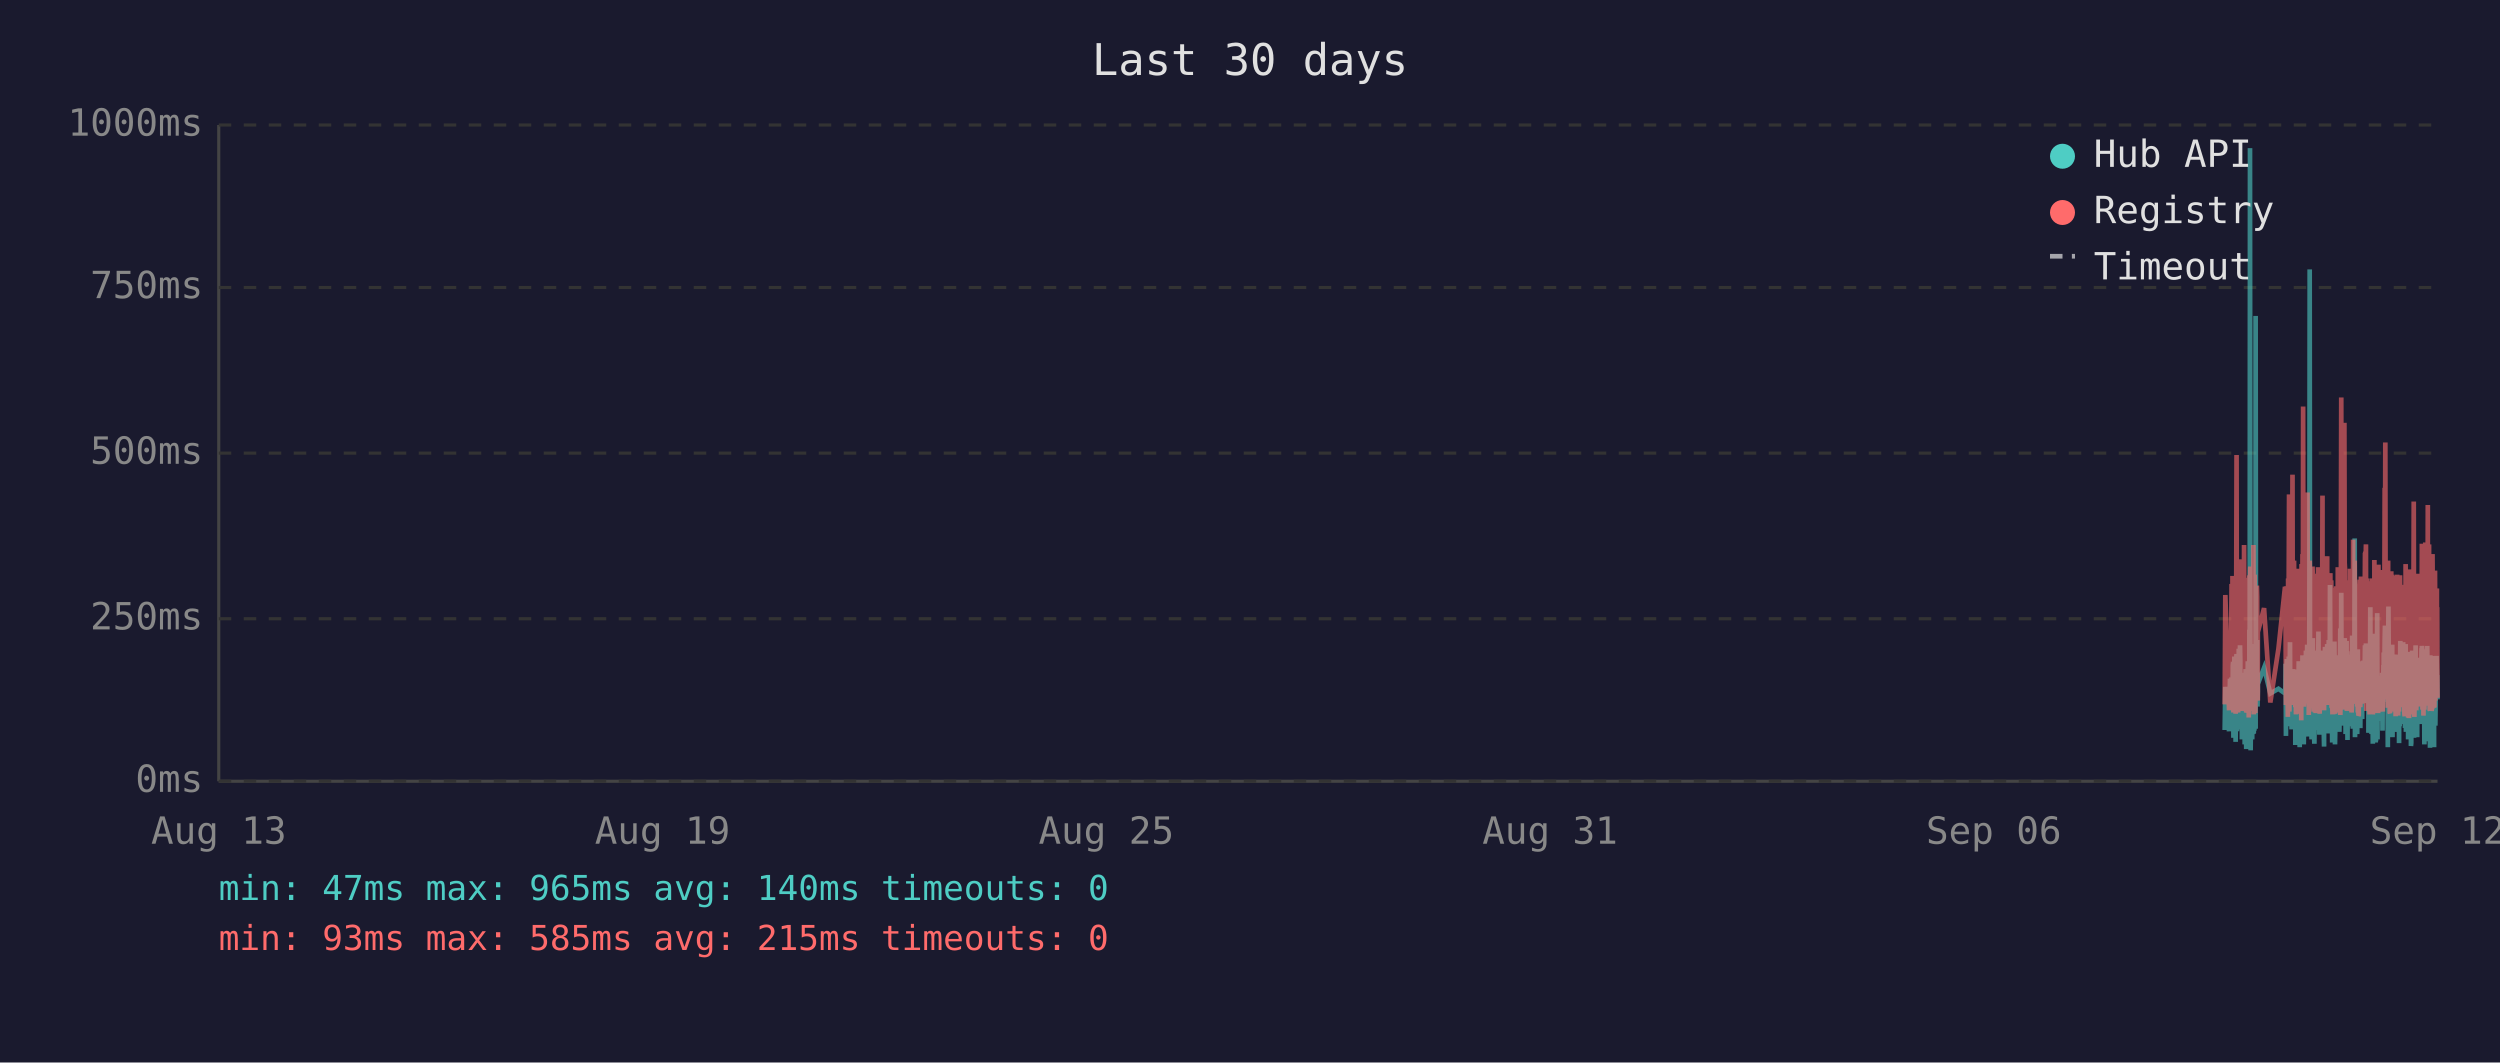
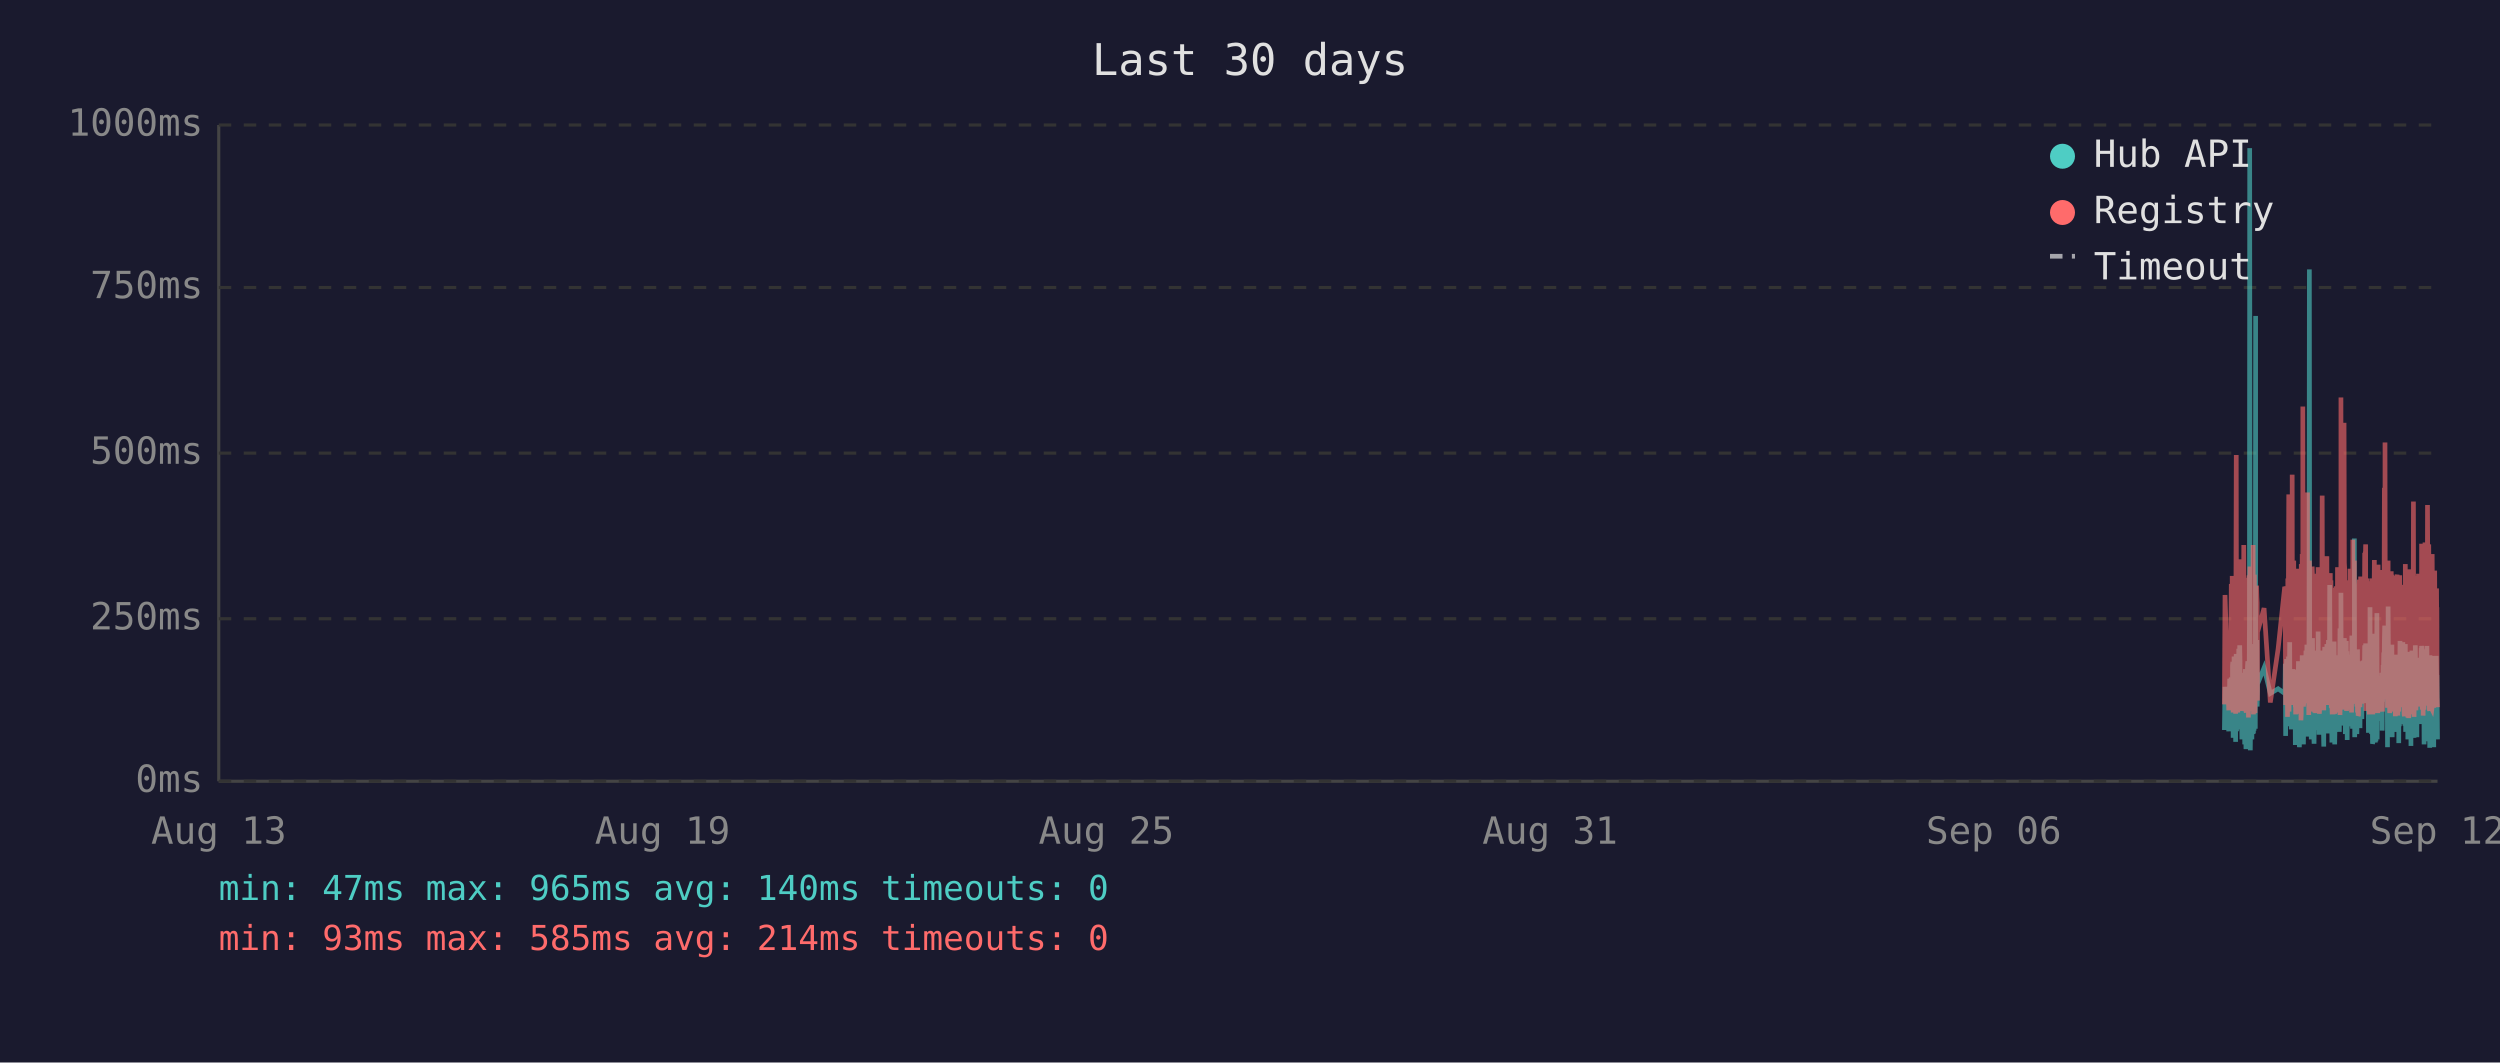
<svg xmlns="http://www.w3.org/2000/svg" viewBox="0 0 800 340" font-family="monospace" font-size="12">
  <rect width="800" height="340" fill="#1a1a2e" />
  <text x="400" y="24" fill="#e0e0e0" font-size="14" text-anchor="middle">Last 30 days</text>
  <line x1="70" y1="40" x2="70" y2="250" stroke="#444" stroke-width="1" />
  <line x1="70" y1="250" x2="780" y2="250" stroke="#444" stroke-width="1" />
  <line x1="70" y1="250" x2="780" y2="250" stroke="#333" stroke-width="1" stroke-dasharray="4" />
  <text x="65" y="250" fill="#888" text-anchor="end" dominant-baseline="middle">0ms</text>
  <line x1="70" y1="198" x2="780" y2="198" stroke="#333" stroke-width="1" stroke-dasharray="4" />
  <text x="65" y="198" fill="#888" text-anchor="end" dominant-baseline="middle">250ms</text>
  <line x1="70" y1="145" x2="780" y2="145" stroke="#333" stroke-width="1" stroke-dasharray="4" />
  <text x="65" y="145" fill="#888" text-anchor="end" dominant-baseline="middle">500ms</text>
  <line x1="70" y1="92" x2="780" y2="92" stroke="#333" stroke-width="1" stroke-dasharray="4" />
  <text x="65" y="92" fill="#888" text-anchor="end" dominant-baseline="middle">750ms</text>
  <line x1="70" y1="40" x2="780" y2="40" stroke="#333" stroke-width="1" stroke-dasharray="4" />
  <text x="65" y="40" fill="#888" text-anchor="end" dominant-baseline="middle">1000ms</text>
  <text x="70" y="270" fill="#888" text-anchor="middle">Aug 13</text>
  <text x="212" y="270" fill="#888" text-anchor="middle">Aug 19</text>
  <text x="354" y="270" fill="#888" text-anchor="middle">Aug 25</text>
  <text x="496" y="270" fill="#888" text-anchor="middle">Aug 31</text>
  <text x="638" y="270" fill="#888" text-anchor="middle">Sep 06</text>
  <text x="780" y="270" fill="#888" text-anchor="middle">Sep 12</text>
-   <polyline points="711.9,233.6 712.1,219.8 713.3,234.0 713.6,217.2 713.8,223.3 714.1,216.8 714.2,222.3 714.3,224.2 714.4,225.0 714.4,233.6 714.5,213.0 714.6,211.8 714.7,236.1 714.7,235.1 714.8,223.8 714.9,221.2 714.9,222.3 715.0,210.1 715.1,223.3 715.2,234.7 715.3,220.6 715.4,218.9 715.4,237.4 715.5,223.1 715.6,210.9 715.7,209.3 715.8,234.0 715.9,217.0 715.9,214.3 716.0,230.9 716.1,233.4 716.2,220.6 716.2,221.2 716.3,220.6 716.4,215.8 716.4,207.6 716.5,216.6 716.6,213.9 716.7,218.9 716.8,206.5 716.9,211.4 716.9,228.4 717.0,226.1 717.1,220.2 717.2,221.2 717.3,221.9 717.4,228.8 717.4,236.6 717.5,221.9 717.6,215.3 717.7,231.1 717.8,221.9 717.9,221.2 717.9,218.7 718.0,234.7 718.1,221.2 718.2,218.1 718.3,223.1 718.3,238.2 718.4,220.8 718.5,224.8 718.6,214.1 718.7,232.6 718.8,239.7 718.8,237.6 718.9,232.6 719.0,219.1 719.1,219.8 719.2,217.2 719.3,213.2 719.3,211.6 719.4,220.2 719.5,216.6 719.6,222.5 719.6,234.7 719.7,229.4 719.8,225.6 719.8,201.5 719.9,223.8 720.0,47.4 720.1,196.0 720.2,240.1 720.3,231.1 720.3,221.0 720.4,225.0 720.5,217.9 720.6,212.8 720.7,236.6 720.8,222.7 720.8,222.9 720.9,221.0 721.0,234.9 721.1,209.0 721.2,234.7 721.3,213.5 721.3,206.1 721.4,233.8 721.5,220.2 721.6,230.7 721.7,223.8 721.8,233.2 721.8,101.1 721.9,207.2 722.0,217.9 722.1,218.9 722.2,224.4 722.3,204.8 722.3,216.6 722.4,226.1 722.5,221.2 722.5,218.9 724.5,213.7 726.5,221.9 729.1,220.4 731.2,221.9 731.3,221.0 731.4,212.4 731.5,235.5 731.6,214.1 731.6,215.3 731.7,214.3 731.8,210.9 731.9,219.5 732.0,221.0 732.0,222.9 732.1,232.4 732.2,217.4 732.3,231.1 732.4,210.1 732.5,216.0 732.5,232.2 732.6,226.1 732.7,216.2 732.8,205.5 732.9,230.3 733.0,217.4 733.0,224.4 733.1,232.2 733.2,215.8 733.3,233.4 733.4,214.5 733.5,219.3 733.6,221.9 733.7,227.3 733.8,214.1 733.9,222.9 734.0,215.6 734.0,218.3 734.1,220.0 734.2,215.1 734.3,230.1 734.4,214.3 734.5,215.8 734.5,238.4 734.6,223.8 734.7,238.0 734.8,222.1 734.9,222.1 734.9,230.5 735.0,220.2 735.1,216.8 735.2,225.6 735.3,236.1 735.4,221.9 735.4,216.8 735.5,220.6 735.6,211.6 735.7,216.6 735.8,233.8 735.9,239.1 735.9,234.9 736.0,227.3 736.1,229.4 736.2,211.6 736.3,215.1 736.4,215.8 736.4,236.1 736.4,235.3 736.5,221.7 736.6,216.8 736.7,233.8 736.8,209.7 736.9,223.8 736.9,222.7 737.0,216.6 737.1,229.4 737.2,238.2 737.3,229.6 737.4,220.4 737.4,214.5 737.5,220.4 737.6,229.8 737.7,221.2 737.8,219.3 737.9,217.4 737.9,208.2 738.0,218.5 738.1,208.2 738.2,218.9 738.3,206.3 738.4,235.7 738.4,212.2 738.5,213.9 738.6,219.8 738.7,218.7 738.8,233.0 738.8,219.3 738.9,226.1 739.0,197.1 739.1,86.2 739.2,216.0 739.3,233.8 739.3,208.2 739.4,213.0 739.5,210.3 739.6,223.3 739.7,236.6 739.8,217.9 739.8,205.9 739.9,216.4 740.0,216.4 740.1,204.2 740.2,216.4 740.3,219.8 740.3,213.7 740.3,231.7 740.4,223.1 740.5,234.9 740.6,238.0 740.7,228.2 740.8,231.5 740.8,222.1 740.9,222.1 741.0,233.6 741.1,219.5 741.2,208.2 741.3,225.8 741.3,212.8 741.4,221.0 741.5,233.2 741.6,224.4 741.7,231.5 741.8,216.0 741.8,218.9 741.9,202.1 742.0,224.6 742.1,217.7 742.2,235.1 742.3,222.9 742.3,226.1 742.4,221.4 742.5,219.8 742.6,211.4 742.7,212.2 742.7,220.8 742.8,208.2 742.9,221.4 743.0,222.5 743.1,214.9 743.2,220.2 743.2,209.0 743.3,219.5 743.4,220.2 743.5,215.3 743.6,218.7 743.6,233.4 743.7,238.9 743.7,210.9 743.8,223.5 743.9,213.2 744.0,207.0 744.1,219.5 744.2,216.4 744.2,223.3 744.3,224.2 744.4,215.3 744.5,210.9 744.6,221.0 744.7,206.1 744.7,233.0 744.8,220.4 744.9,210.7 745.0,220.2 745.1,234.7 745.2,204.8 745.2,219.1 745.3,228.6 745.4,214.3 745.5,222.3 745.6,187.2 745.7,208.6 745.7,221.2 745.8,207.4 745.9,220.6 746.0,221.4 746.1,228.4 746.1,223.5 746.2,226.5 746.3,237.6 746.3,221.4 746.4,234.2 746.5,220.8 746.6,214.9 746.6,234.5 746.7,217.0 746.8,227.1 746.9,221.7 747.0,205.3 747.1,215.6 747.1,226.5 747.2,238.2 747.3,232.6 747.4,223.3 747.5,216.8 747.6,234.0 747.6,225.4 747.7,218.1 747.8,209.9 747.9,218.3 748.0,225.6 748.1,209.7 748.2,211.6 748.2,224.0 748.3,219.1 748.3,221.4 748.4,223.8 748.5,233.4 748.6,226.7 748.6,234.2 748.7,222.9 748.8,213.0 748.9,201.1 749.0,229.2 749.1,220.8 749.1,215.8 749.2,189.7 749.3,223.5 749.4,208.8 749.5,223.3 749.6,217.7 749.6,207.8 749.7,218.1 749.8,213.9 749.9,212.0 750.0,218.9 750.0,218.3 750.1,232.2 750.2,206.3 750.3,204.2 750.4,218.5 750.5,230.9 750.5,218.3 750.6,234.9 750.7,229.8 750.8,215.3 750.9,205.1 751.0,232.6 751.0,231.1 751.1,208.4 751.2,236.8 751.3,218.9 751.4,228.6 751.5,228.4 751.5,209.5 751.6,217.0 751.7,232.4 751.8,230.1 751.9,212.8 752.0,223.8 752.0,221.4 752.1,232.2 752.2,218.1 752.3,222.5 752.4,229.4 752.5,221.2 752.5,230.3 752.6,224.2 752.7,203.4 752.8,208.2 752.9,233.2 753.0,222.9 753.0,228.2 753.1,216.6 753.2,219.3 753.3,221.0 753.4,214.5 753.4,211.8 753.5,172.3 753.6,235.9 753.7,230.9 753.8,211.6 753.9,209.5 753.9,217.2 754.0,218.7 754.1,220.0 754.2,215.3 754.3,234.9 754.4,227.3 754.4,213.9 754.5,207.8 754.6,230.1 754.7,225.4 754.8,233.0 754.9,215.1 754.9,225.0 755.0,219.3 755.1,220.8 755.1,220.6 755.2,225.0 755.3,233.0 755.4,211.6 755.4,222.9 755.5,220.0 755.6,225.0 755.7,213.7 755.8,213.7 755.9,230.1 755.9,213.5 756.0,224.2 756.1,214.9 756.2,224.2 756.3,211.4 756.4,218.7 756.4,212.8 756.5,215.1 756.6,225.0 756.7,213.7 756.8,206.5 756.9,213.9 756.9,217.7 757.0,219.1 757.1,205.9 757.2,224.0 757.3,212.4 757.4,216.4 757.4,219.8 757.5,220.6 757.6,215.3 757.7,222.5 757.8,224.6 757.9,223.1 757.9,234.5 758.0,230.9 758.1,229.6 758.2,224.6 758.3,225.2 758.4,216.6 758.4,218.3 758.5,194.3 758.6,231.1 758.7,223.3 758.8,207.4 758.9,216.2 758.9,234.9 759.0,231.7 759.1,212.8 759.2,226.5 759.3,238.0 759.3,237.6 759.4,221.4 759.5,219.5 759.6,220.4 759.7,217.2 759.8,217.9 759.8,202.8 759.9,216.6 760.0,224.4 760.1,215.6 760.2,215.1 760.2,237.6 760.3,219.8 760.3,237.2 760.4,233.2 760.5,222.9 760.6,224.2 760.7,196.2 760.8,236.6 760.8,217.9 760.9,218.9 761.0,223.3 761.1,218.5 761.2,224.4 761.3,217.2 761.3,217.7 761.4,216.4 761.5,228.2 761.6,217.0 761.7,216.4 761.8,217.0 761.8,224.8 761.9,230.7 762.0,222.5 762.1,218.5 762.2,221.2 762.3,215.3 762.3,217.4 762.4,233.8 762.5,217.4 762.6,224.6 762.7,212.8 762.8,214.9 762.8,208.8 762.9,214.1 763.0,215.3 763.1,204.8 763.2,200.2 763.2,223.3 763.3,211.4 763.4,209.3 763.5,205.1 763.6,215.1 763.7,223.5 763.7,224.2 763.8,209.9 763.9,216.8 764.0,214.9 764.1,239.1 764.1,235.5 764.2,216.4 764.2,214.7 764.3,194.1 764.4,210.9 764.5,216.2 764.6,232.8 764.7,233.0 764.7,221.9 764.8,235.5 764.9,220.6 765.0,222.3 765.1,226.1 765.2,232.8 765.2,211.4 765.3,232.6 765.4,235.3 765.5,206.3 765.6,235.9 765.7,220.4 765.7,217.2 765.8,221.4 765.9,213.7 766.0,217.0 766.1,218.3 766.2,214.9 766.2,231.5 766.3,212.2 766.4,215.1 766.5,217.4 766.6,234.2 766.7,231.7 766.7,210.3 766.8,209.5 766.9,220.2 767.0,219.8 767.1,219.3 767.1,224.4 767.2,224.0 767.3,215.3 767.4,224.4 767.4,233.8 767.5,220.2 767.6,228.6 767.6,216.0 767.7,237.8 767.8,215.6 767.9,232.4 768.0,220.2 768.1,205.1 768.1,231.3 768.2,220.2 768.3,209.3 768.4,216.6 768.5,215.6 768.6,231.7 768.6,228.4 768.7,227.3 768.8,217.2 768.9,221.0 769.0,205.5 769.1,216.2 769.1,223.3 769.2,223.8 769.3,226.9 769.4,229.6 769.5,223.5 769.6,231.3 769.6,232.2 769.7,232.2 769.8,206.1 769.9,234.2 770.0,219.8 770.1,221.4 770.1,209.7 770.2,222.5 770.3,218.1 770.4,223.5 770.5,220.2 770.6,215.8 770.6,236.6 770.7,234.0 770.8,212.8 770.9,235.3 771.0,208.6 771.0,216.2 771.1,230.9 771.2,211.8 771.3,226.1 771.4,216.8 771.5,222.9 771.5,238.7 771.6,237.8 771.7,221.7 771.8,233.8 771.9,208.2 772.0,221.4 772.0,221.4 772.1,217.0 772.2,218.9 772.2,210.7 772.3,215.3 772.4,218.7 772.5,232.6 772.5,236.1 772.6,221.9 772.7,230.3 772.8,212.8 772.9,233.2 773.0,206.5 773.0,216.6 773.1,218.3 773.2,234.5 773.3,230.9 773.4,216.4 773.5,235.9 773.5,234.0 773.6,214.9 773.7,210.5 773.8,212.6 773.9,230.5 773.9,210.9 774.0,229.0 774.1,227.5 774.2,225.0 774.3,216.4 774.4,226.7 774.4,231.7 774.5,215.8 774.6,212.8 774.7,219.3 774.8,215.8 774.9,207.4 774.9,219.8 775.0,206.7 775.1,208.0 775.2,225.6 775.3,220.4 775.4,214.9 775.4,214.1 775.5,222.9 775.6,229.0 775.7,216.2 775.8,238.2 775.9,223.3 775.9,233.4 776.0,224.0 776.1,222.3 776.2,237.2 776.3,222.1 776.4,233.8 776.4,225.2 776.5,207.8 776.6,225.6 776.7,206.7 776.8,216.8 776.9,219.8 776.9,224.0 777.0,233.8 777.1,220.2 777.2,233.6 777.3,220.8 777.3,213.7 777.4,217.9 777.5,222.5 777.6,239.3 777.7,209.7 777.8,218.5 777.8,214.3 777.9,220.8 778.0,221.2 778.1,224.8 778.2,209.9 778.3,222.9 778.3,229.0 778.4,211.6 778.5,215.3 778.6,213.7 778.7,224.0 778.8,218.3 778.8,229.8 778.9,239.1 778.9,216.2 779.0,222.7 779.1,220.4 779.2,224.2 779.3,221.2 779.3,232.2 779.4,224.2 779.5,220.0 779.6,215.3 779.7,209.9 779.8,215.6 779.8,222.9 779.9,216.0 780.0,223.8" fill="none" stroke="#4ecdc4" stroke-width="1.5" opacity="0.6" />
-   <polyline points="711.9,225.4 712.1,190.4 713.3,227.3 713.6,201.7 713.8,226.5 714.1,187.6 714.2,187.6 714.3,215.8 714.4,184.3 714.4,224.6 714.5,206.3 714.6,192.5 714.7,228.0 714.7,225.8 714.8,209.0 714.9,204.0 714.9,209.0 715.0,196.2 715.1,224.4 715.2,225.8 715.3,206.1 715.4,204.2 715.4,228.4 715.5,222.3 715.6,186.0 715.7,145.6 715.8,226.3 715.9,215.1 715.9,226.3 716.0,224.2 716.1,226.5 716.2,228.0 716.2,228.0 716.3,206.5 716.4,198.1 716.4,181.3 716.5,193.1 716.6,199.4 716.7,181.1 716.8,201.1 716.9,196.7 716.9,223.5 717.0,214.9 717.1,179.0 717.2,185.3 717.3,227.5 717.4,225.8 717.4,226.7 717.5,185.7 717.6,209.5 717.7,224.4 717.8,184.9 717.9,184.5 717.9,206.3 718.0,225.0 718.1,174.4 718.2,200.7 718.3,185.3 718.3,226.5 718.4,186.4 718.5,222.7 718.6,190.8 718.7,216.6 718.8,227.5 718.8,228.0 718.9,227.7 719.0,186.6 719.1,210.5 719.2,200.2 719.3,200.4 719.3,198.1 719.4,206.1 719.5,190.4 719.6,184.9 719.6,229.6 719.7,217.7 719.8,184.1 719.8,188.3 719.9,216.6 720.0,187.8 720.1,181.3 720.2,227.5 720.3,225.6 720.3,207.4 720.4,226.5 720.5,201.3 720.6,193.9 720.7,226.9 720.8,184.1 720.8,209.0 720.9,185.5 721.0,225.8 721.1,174.4 721.2,228.6 721.3,192.7 721.3,197.5 721.4,224.0 721.5,183.9 721.6,225.0 721.7,228.2 721.8,216.0 721.8,209.9 721.9,192.2 722.0,193.3 722.1,221.7 722.2,187.4 722.3,191.0 722.3,192.9 722.4,217.2 722.5,224.2 722.5,202.3 724.5,194.6 726.5,224.8 729.1,207.6 731.2,187.8 731.3,188.7 731.4,201.7 731.5,225.6 731.6,191.0 731.6,187.6 731.7,190.8 731.8,190.6 731.9,208.8 732.0,210.5 732.0,216.0 732.1,229.4 732.2,185.1 732.3,218.7 732.4,182.8 732.5,158.2 732.5,221.7 732.6,227.7 732.7,191.8 732.8,178.8 732.9,225.4 733.0,203.0 733.0,219.5 733.1,219.3 733.2,205.3 733.3,225.6 733.4,182.0 733.5,181.3 733.6,151.9 733.7,218.5 733.8,189.1 733.9,208.0 734.0,207.4 734.0,210.1 734.1,179.4 734.2,202.1 734.3,224.2 734.4,194.3 734.5,189.9 734.5,226.3 734.6,196.4 734.7,228.6 734.8,206.5 734.9,217.4 734.9,224.4 735.0,182.0 735.1,191.4 735.2,228.4 735.3,225.4 735.4,225.2 735.4,187.6 735.5,184.7 735.6,196.7 735.7,204.0 735.8,223.8 735.9,224.4 735.9,226.9 736.0,215.6 736.1,216.8 736.2,210.1 736.3,208.2 736.4,205.9 736.4,230.5 736.4,228.4 736.5,180.5 736.6,186.4 736.7,223.8 736.8,177.3 736.9,184.7 736.9,225.8 737.0,130.1 737.1,217.2 737.2,226.1 737.3,224.8 737.4,181.8 737.4,190.8 737.5,201.7 737.6,225.0 737.7,221.0 737.8,183.4 737.9,192.7 737.9,199.2 738.0,184.9 738.1,182.2 738.2,183.9 738.3,178.4 738.4,224.2 738.4,157.6 738.5,197.7 738.6,208.6 738.7,184.5 738.8,214.1 738.8,228.8 738.9,206.5 739.0,194.6 739.1,179.4 739.2,186.6 739.3,221.9 739.3,214.1 739.4,203.6 739.5,197.3 739.6,208.8 739.7,225.2 739.8,190.6 739.8,194.6 739.9,189.5 740.0,181.3 740.1,184.5 740.2,191.4 740.3,188.1 740.3,192.7 740.3,226.1 740.4,227.7 740.5,225.0 740.6,223.5 740.7,215.3 740.8,228.0 740.8,215.1 740.9,184.5 741.0,215.3 741.1,228.2 741.2,197.3 741.3,184.3 741.3,224.4 741.4,183.6 741.5,225.6 741.6,185.3 741.7,224.8 741.8,226.3 741.8,181.5 741.9,190.8 742.0,213.5 742.1,189.7 742.2,225.0 742.3,228.4 742.3,226.3 742.4,217.7 742.5,203.4 742.6,199.6 742.7,194.8 742.7,185.3 742.8,199.4 742.9,188.9 743.0,215.1 743.1,190.6 743.2,158.6 743.2,192.7 743.3,187.8 743.4,207.8 743.5,195.0 743.6,184.1 743.6,216.0 743.7,227.3 743.7,183.6 743.8,223.8 743.9,194.3 744.0,182.8 744.1,185.1 744.2,202.3 744.2,204.4 744.3,220.6 744.4,189.3 744.5,207.8 744.6,181.3 744.7,178.0 744.7,223.3 744.8,183.4 744.9,191.6 745.0,204.0 745.1,225.6 745.2,195.8 745.2,210.1 745.3,222.9 745.4,189.1 745.5,207.0 745.6,191.2 745.7,197.5 745.7,183.4 745.8,197.9 745.9,193.5 746.0,185.7 746.1,226.5 746.1,225.4 746.2,210.9 746.3,226.7 746.3,225.2 746.4,228.6 746.5,210.1 746.6,193.1 746.6,228.6 746.7,214.7 746.8,214.9 746.9,214.5 747.0,188.1 747.1,191.4 747.1,226.3 747.2,228.4 747.3,223.8 747.4,211.4 747.5,216.8 747.6,226.5 747.6,187.6 747.7,203.4 747.8,226.5 747.9,191.2 748.0,217.0 748.1,181.5 748.2,196.2 748.2,228.0 748.3,191.8 748.3,225.8 748.4,225.8 748.5,227.5 748.6,218.3 748.6,227.7 748.7,183.9 748.8,190.6 748.9,228.8 749.0,222.9 749.1,223.8 749.1,170.4 749.2,127.2 749.3,196.0 749.4,199.6 749.5,227.1 749.6,188.9 749.6,191.6 749.7,209.0 749.8,192.5 749.9,188.5 750.0,182.2 750.0,209.0 750.1,225.6 750.2,135.3 750.3,180.1 750.4,182.0 750.5,225.2 750.5,185.7 750.6,223.8 750.7,225.8 750.8,189.1 750.9,207.0 751.0,227.5 751.0,216.0 751.1,197.1 751.2,222.5 751.3,214.5 751.4,217.2 751.5,223.8 751.5,189.5 751.6,186.8 751.7,223.5 751.8,223.3 751.9,189.9 752.0,226.5 752.0,182.0 752.1,224.2 752.2,205.3 752.3,227.1 752.4,224.0 752.5,185.1 752.5,228.0 752.6,226.5 752.7,184.5 752.8,207.2 752.9,218.3 753.0,172.7 753.0,224.4 753.1,195.0 753.2,189.7 753.3,181.3 753.4,185.1 753.4,197.5 753.5,179.4 753.6,224.0 753.7,225.2 753.8,192.2 753.9,205.9 753.9,207.4 754.0,210.5 754.1,224.4 754.2,191.4 754.3,226.1 754.4,218.3 754.4,189.3 754.5,228.0 754.6,209.0 754.7,229.0 754.8,228.8 754.9,192.9 754.9,187.0 755.0,187.6 755.1,185.5 755.1,208.0 755.2,224.6 755.3,226.3 755.4,200.4 755.4,216.4 755.5,184.5 755.6,207.2 755.7,190.8 755.8,191.8 755.9,225.2 755.9,190.8 756.0,208.2 756.1,191.2 756.2,188.1 756.3,194.1 756.4,187.0 756.4,193.1 756.5,189.7 756.6,224.2 756.7,193.3 756.8,176.9 756.9,188.9 756.9,176.5 757.0,180.7 757.1,174.2 757.2,227.5 757.3,185.7 757.4,191.0 757.4,207.2 757.5,185.1 757.6,192.0 757.7,216.6 757.8,226.3 757.9,208.0 757.9,226.5 758.0,227.3 758.1,218.9 758.2,227.1 758.3,228.6 758.4,191.6 758.4,227.1 758.5,198.6 758.6,227.3 758.7,218.9 758.8,186.0 758.9,191.0 758.9,224.6 759.0,228.6 759.1,185.1 759.2,217.4 759.3,223.8 759.3,228.6 759.4,227.3 759.5,206.1 759.6,206.1 759.7,193.9 759.8,188.9 759.8,179.2 759.9,200.0 760.0,226.7 760.1,193.9 760.2,192.0 760.2,227.3 760.3,204.8 760.3,227.5 760.4,226.5 760.5,225.4 760.6,226.7 760.7,193.3 760.8,228.2 760.8,193.1 760.9,209.0 761.0,228.2 761.1,180.7 761.2,210.9 761.3,197.7 761.3,192.9 761.4,193.5 761.5,215.8 761.6,199.8 761.7,207.2 761.8,224.4 761.8,224.6 761.9,214.7 762.0,186.2 762.1,225.2 762.2,182.4 762.3,190.6 762.3,197.5 762.4,226.5 762.5,227.7 762.6,212.0 762.7,191.8 762.8,189.3 762.8,194.3 762.9,191.4 763.0,191.4 763.1,156.1 763.2,209.9 763.2,184.3 763.3,141.6 763.4,198.8 763.5,200.7 763.6,195.8 763.7,223.8 763.7,185.7 763.8,197.7 763.9,191.0 764.0,193.5 764.1,226.5 764.1,223.1 764.2,191.6 764.2,179.4 764.3,225.2 764.4,185.5 764.5,194.6 764.6,209.9 764.7,224.2 764.7,228.0 764.8,228.2 764.9,222.5 765.0,187.4 765.1,200.2 765.2,225.6 765.2,182.8 765.3,227.7 765.4,224.0 765.5,183.9 765.6,219.5 765.7,184.3 765.7,189.3 765.8,194.8 765.9,189.3 766.0,189.7 766.1,203.8 766.2,209.3 766.2,212.6 766.3,185.7 766.4,206.5 766.5,207.4 766.6,229.2 766.7,222.7 766.7,194.6 766.8,196.9 766.9,204.0 767.0,219.3 767.1,184.5 767.1,183.9 767.2,208.4 767.3,209.5 767.4,215.1 767.4,229.0 767.5,204.2 767.6,216.2 767.6,208.2 767.7,227.7 767.8,192.9 767.9,226.3 768.0,184.1 768.1,194.3 768.1,226.3 768.2,207.8 768.3,197.3 768.4,189.1 768.5,204.4 768.6,224.4 768.6,217.4 768.7,225.8 768.8,188.5 768.9,187.2 769.0,190.8 769.1,192.7 769.1,222.3 769.2,206.3 769.3,214.9 769.4,228.4 769.5,229.2 769.6,223.8 769.6,217.2 769.7,229.0 769.8,180.5 769.9,225.6 770.0,187.0 770.1,211.4 770.1,199.4 770.2,187.0 770.3,201.3 770.4,185.5 770.5,207.0 770.6,196.9 770.6,229.6 770.7,214.5 770.8,210.3 770.9,229.8 771.0,182.2 771.0,194.1 771.1,214.5 771.2,185.5 771.3,216.2 771.4,189.3 771.5,186.2 771.5,227.3 771.6,219.3 771.7,225.0 771.8,226.5 771.9,200.9 772.0,228.6 772.0,182.8 772.1,207.8 772.2,188.5 772.2,192.9 772.3,197.1 772.4,160.5 772.5,224.6 772.5,226.5 772.6,229.4 772.7,222.3 772.8,193.9 772.9,226.3 773.0,197.9 773.0,208.4 773.1,184.3 773.2,227.3 773.3,223.5 773.4,204.6 773.5,226.1 773.5,216.0 773.6,199.2 773.7,185.1 773.8,192.7 773.9,222.9 773.9,183.6 774.0,225.0 774.1,218.5 774.2,187.8 774.3,185.3 774.4,226.1 774.4,212.8 774.5,193.5 774.6,200.7 774.7,210.9 774.8,211.8 774.9,197.1 774.9,217.7 775.0,174.0 775.1,200.7 775.2,227.1 775.3,183.0 775.4,205.7 775.4,176.3 775.5,229.0 775.6,218.7 775.7,193.9 775.8,227.1 775.9,212.4 775.9,224.6 776.0,222.7 776.1,173.6 776.2,225.8 776.3,217.7 776.4,224.2 776.4,225.8 776.5,182.6 776.6,187.6 776.7,185.3 776.8,212.6 776.9,161.6 776.9,184.1 777.0,221.7 777.1,184.9 777.2,202.8 777.3,174.2 777.3,191.8 777.4,206.7 777.5,227.1 777.6,227.3 777.7,198.8 777.8,208.4 777.8,193.7 777.9,188.5 778.0,181.3 778.1,227.5 778.2,226.7 778.3,226.9 778.3,226.1 778.4,177.3 778.5,193.7 778.6,199.2 778.7,210.1 778.8,186.6 778.8,221.9 778.9,226.5 778.9,192.5 779.0,226.3 779.1,186.8 779.2,182.6 779.3,211.6 779.3,224.2 779.4,188.3 779.5,208.4 779.6,191.6 779.7,199.6 779.8,188.3 779.8,207.6 779.9,194.3 780.0,223.3" fill="none" stroke="#ff6b6b" stroke-width="1.5" opacity="0.6" />
+   <polyline points="711.8,233.6 712.0,219.8 713.2,234.0 713.5,217.2 713.7,223.3 714.0,216.8 714.1,222.3 714.2,224.2 714.3,225.0 714.4,233.6 714.4,213.0 714.5,211.8 714.6,236.1 714.6,235.1 714.7,223.8 714.8,221.2 714.9,222.3 714.9,210.1 715.0,223.3 715.1,234.7 715.2,220.6 715.3,218.9 715.4,237.4 715.4,223.1 715.5,210.9 715.6,209.3 715.7,234.0 715.8,217.0 715.9,214.3 715.9,230.9 716.0,233.4 716.1,220.6 716.1,221.2 716.2,220.6 716.3,215.8 716.4,207.6 716.4,216.6 716.5,213.9 716.6,218.9 716.7,206.5 716.8,211.4 716.9,228.4 716.9,226.1 717.0,220.2 717.1,221.2 717.2,221.9 717.3,228.8 717.4,236.6 717.4,221.9 717.5,215.3 717.6,231.1 717.7,221.9 717.8,221.2 717.9,218.7 717.9,234.7 718.0,221.2 718.1,218.1 718.2,223.1 718.3,238.2 718.3,220.8 718.4,224.8 718.5,214.1 718.6,232.6 718.7,239.7 718.8,237.6 718.8,232.6 718.9,219.1 719.0,219.8 719.1,217.2 719.2,213.2 719.3,211.6 719.3,220.2 719.4,216.6 719.5,222.5 719.5,234.7 719.6,229.4 719.7,225.6 719.8,201.5 719.8,223.8 719.9,47.4 720.0,196.0 720.1,240.1 720.2,231.1 720.3,221.0 720.3,225.0 720.4,217.9 720.5,212.8 720.6,236.6 720.7,222.7 720.8,222.9 720.8,221.0 720.9,234.9 721.0,209.0 721.1,234.7 721.2,213.5 721.3,206.1 721.3,233.8 721.4,220.2 721.5,230.7 721.6,223.8 721.7,233.2 721.8,101.1 721.8,207.2 721.9,217.9 722.0,218.9 722.1,224.4 722.2,204.8 722.3,216.6 722.3,226.1 722.4,221.2 722.4,218.9 724.5,213.7 726.5,221.9 729.0,220.4 731.1,221.9 731.2,221.0 731.3,212.4 731.4,235.5 731.5,214.1 731.5,215.3 731.6,214.3 731.7,210.9 731.8,219.5 731.9,221.0 732.0,222.9 732.0,232.4 732.1,217.4 732.2,231.1 732.3,210.1 732.4,216.0 732.5,232.2 732.5,226.1 732.6,216.2 732.7,205.5 732.8,230.3 732.9,217.4 733.0,224.4 733.0,232.2 733.1,215.8 733.2,233.4 733.3,214.5 733.5,219.3 733.5,221.9 733.6,227.3 733.7,214.1 733.8,222.9 733.9,215.6 734.0,218.3 734.0,220.0 734.1,215.1 734.2,230.1 734.3,214.3 734.4,215.8 734.5,238.4 734.5,223.8 734.6,238.0 734.7,222.1 734.8,222.1 734.9,230.5 735.0,220.2 735.0,216.8 735.1,225.6 735.2,236.1 735.3,221.9 735.4,216.8 735.4,220.6 735.5,211.6 735.6,216.6 735.7,233.8 735.8,239.1 735.9,234.9 735.9,227.3 736.0,229.4 736.1,211.6 736.2,215.1 736.3,215.8 736.3,236.1 736.4,235.3 736.4,221.7 736.5,216.8 736.6,233.8 736.7,209.7 736.8,223.8 736.9,222.7 736.9,216.6 737.0,229.4 737.1,238.2 737.2,229.6 737.3,220.4 737.4,214.5 737.4,220.4 737.5,229.8 737.6,221.2 737.7,219.3 737.8,217.4 737.9,208.2 737.9,218.5 738.0,208.2 738.1,218.9 738.2,206.3 738.3,235.7 738.4,212.2 738.4,213.9 738.5,219.8 738.6,218.7 738.7,233.0 738.8,219.3 738.8,226.1 738.9,197.1 739.0,86.2 739.1,216.0 739.2,233.8 739.3,208.2 739.3,213.0 739.4,210.3 739.5,223.3 739.6,236.6 739.7,217.9 739.8,205.9 739.8,216.4 739.9,216.4 740.0,204.2 740.1,216.4 740.2,219.8 740.2,213.7 740.3,231.7 740.3,223.1 740.4,234.9 740.5,238.0 740.6,228.2 740.7,231.5 740.8,222.1 740.8,222.1 740.9,233.6 741.0,219.5 741.1,208.2 741.2,225.8 741.3,212.8 741.3,221.0 741.4,233.2 741.5,224.4 741.6,231.5 741.7,216.0 741.8,218.9 741.8,202.1 741.9,224.6 742.0,217.7 742.1,235.1 742.2,222.9 742.3,226.1 742.3,221.4 742.4,219.8 742.5,211.4 742.6,212.2 742.7,220.8 742.8,208.2 742.8,221.4 742.9,222.5 743.0,214.9 743.1,220.2 743.2,209.0 743.2,219.5 743.3,220.2 743.4,215.3 743.5,218.7 743.5,233.4 743.6,238.9 743.7,210.9 743.7,223.5 743.8,213.2 743.9,207.0 744.0,219.5 744.1,216.4 744.2,223.3 744.2,224.2 744.3,215.3 744.4,210.9 744.5,221.0 744.6,206.1 744.7,233.0 744.7,220.4 744.8,210.7 744.9,220.2 745.0,234.7 745.1,204.8 745.2,219.1 745.2,228.6 745.3,214.3 745.4,222.3 745.5,187.2 745.6,208.6 745.7,221.2 745.7,207.4 745.8,220.6 745.9,221.4 746.0,228.4 746.1,223.5 746.1,226.5 746.2,237.6 746.2,221.4 746.3,234.2 746.4,220.8 746.5,214.9 746.6,234.5 746.6,217.0 746.7,227.1 746.8,221.7 746.9,205.3 747.0,215.6 747.1,226.5 747.1,238.2 747.2,232.6 747.3,223.3 747.4,216.8 747.5,234.0 747.6,225.4 747.6,218.1 747.7,209.9 747.8,218.3 747.9,225.6 748.0,209.7 748.1,211.6 748.1,224.0 748.2,219.1 748.3,221.4 748.3,223.8 748.4,233.4 748.5,226.7 748.6,234.2 748.6,222.9 748.7,213.0 748.8,201.1 748.9,229.2 749.0,220.8 749.1,215.8 749.1,189.7 749.2,223.5 749.3,208.8 749.4,223.3 749.5,217.7 749.6,207.8 749.6,218.1 749.7,213.9 749.8,212.0 749.9,218.9 750.0,218.3 750.0,232.2 750.1,206.3 750.2,204.2 750.3,218.5 750.4,230.9 750.5,218.3 750.5,234.9 750.6,229.8 750.7,215.3 750.8,205.1 750.9,232.6 751.0,231.1 751.0,208.4 751.1,236.8 751.2,218.9 751.3,228.6 751.4,228.4 751.5,209.5 751.5,217.0 751.6,232.4 751.7,230.1 751.8,212.8 751.9,223.8 752.0,221.4 752.0,232.2 752.1,218.1 752.2,222.5 752.3,229.4 752.4,221.2 752.5,230.3 752.5,224.2 752.6,203.4 752.7,208.2 752.8,233.2 752.9,222.9 753.0,228.2 753.0,216.6 753.1,219.3 753.2,221.0 753.3,214.5 753.4,211.8 753.4,172.3 753.5,235.9 753.6,230.9 753.7,211.6 753.8,209.5 753.9,217.2 753.9,218.7 754.0,220.0 754.1,215.3 754.2,234.9 754.3,227.3 754.4,213.9 754.4,207.8 754.5,230.1 754.6,225.4 754.7,233.0 754.8,215.1 754.9,225.0 754.9,219.3 755.0,220.8 755.0,220.6 755.1,225.0 755.2,233.0 755.3,211.6 755.4,222.9 755.4,220.0 755.5,225.0 755.6,213.7 755.7,213.7 755.8,230.1 755.9,213.5 755.9,224.2 756.0,214.9 756.1,224.2 756.2,211.4 756.3,218.7 756.4,212.8 756.4,215.1 756.5,225.0 756.6,213.7 756.7,206.5 756.8,213.9 756.9,217.7 756.9,219.1 757.0,205.9 757.1,224.0 757.2,212.4 757.3,216.4 757.4,219.8 757.4,220.6 757.5,215.3 757.6,222.5 757.7,224.6 757.8,223.1 757.9,234.5 757.9,230.9 758.0,229.6 758.1,224.6 758.2,225.2 758.3,216.6 758.4,218.3 758.4,194.3 758.5,231.1 758.6,223.3 758.7,207.4 758.8,216.2 758.9,234.9 758.9,231.7 759.0,212.8 759.1,226.5 759.2,238.0 759.3,237.6 759.3,221.4 759.4,219.5 759.5,220.4 759.6,217.2 759.7,217.9 759.8,202.8 759.8,216.6 759.9,224.4 760.0,215.6 760.1,215.1 760.1,237.6 760.2,219.8 760.3,237.2 760.3,233.2 760.4,222.9 760.5,224.2 760.6,196.2 760.7,236.6 760.8,217.9 760.8,218.9 760.9,223.3 761.0,218.5 761.1,224.4 761.2,217.2 761.3,217.7 761.3,216.4 761.4,228.2 761.5,217.0 761.6,216.4 761.7,217.0 761.8,224.8 761.8,230.7 761.9,222.5 762.0,218.5 762.1,221.2 762.2,215.3 762.3,217.4 762.3,233.8 762.4,217.4 762.5,224.6 762.6,212.8 762.7,214.9 762.8,208.8 762.8,214.1 762.9,215.3 763.0,204.8 763.1,200.2 763.2,223.3 763.2,211.4 763.3,209.3 763.4,205.1 763.5,215.1 763.6,223.5 763.7,224.2 763.7,209.9 763.8,216.8 763.9,214.9 764.0,239.1 764.0,235.5 764.1,216.4 764.2,214.7 764.2,194.1 764.3,210.9 764.4,216.2 764.5,232.8 764.6,233.0 764.7,221.9 764.7,235.5 764.8,220.6 764.9,222.3 765.0,226.1 765.1,232.8 765.2,211.4 765.2,232.6 765.3,235.3 765.4,206.3 765.5,235.9 765.6,220.4 765.7,217.2 765.7,221.4 765.8,213.7 765.9,217.0 766.0,218.3 766.1,214.9 766.2,231.5 766.2,212.2 766.3,215.1 766.4,217.4 766.5,234.2 766.6,231.7 766.7,210.3 766.7,209.5 766.8,220.2 766.9,219.8 767.0,219.3 767.1,224.4 767.2,224.0 767.2,215.3 767.3,224.4 767.3,233.8 767.4,220.2 767.5,228.6 767.6,216.0 767.6,237.8 767.7,215.6 767.8,232.4 767.9,220.2 768.0,205.1 768.1,231.3 768.1,220.2 768.2,209.3 768.3,216.6 768.4,215.6 768.5,231.7 768.6,228.4 768.6,227.3 768.7,217.2 768.8,221.0 768.9,205.5 769.0,216.2 769.1,223.3 769.1,223.8 769.2,226.9 769.3,229.6 769.4,223.5 769.5,231.3 769.6,232.2 769.6,232.2 769.7,206.1 769.8,234.2 769.9,219.8 770.0,221.4 770.1,209.7 770.1,222.5 770.2,218.1 770.3,223.5 770.4,220.2 770.5,215.8 770.5,236.6 770.6,234.0 770.7,212.8 770.8,235.3 770.9,208.6 771.0,216.2 771.0,230.9 771.1,211.8 771.2,226.1 771.3,216.8 771.4,222.9 771.5,238.7 771.5,237.8 771.6,221.7 771.7,233.8 771.8,208.2 771.9,221.4 772.0,221.4 772.0,217.0 772.1,218.9 772.2,210.7 772.2,215.3 772.3,218.7 772.4,232.6 772.5,236.1 772.5,221.9 772.6,230.3 772.7,212.8 772.8,233.2 772.9,206.5 773.0,216.6 773.0,218.3 773.1,234.5 773.2,230.9 773.3,216.4 773.4,235.9 773.4,234.0 773.5,214.9 773.6,210.5 773.7,212.6 773.8,230.5 773.9,210.9 773.9,229.0 774.0,227.5 774.1,225.0 774.2,216.4 774.3,226.7 774.4,231.7 774.4,215.8 774.5,212.8 774.6,219.3 774.7,215.8 774.8,207.4 774.9,219.8 774.9,206.7 775.0,208.0 775.1,225.6 775.2,220.4 775.3,214.9 775.4,214.1 775.4,222.9 775.5,229.0 775.6,216.2 775.7,238.2 775.8,223.3 775.9,233.4 775.9,224.0 776.0,222.3 776.1,237.2 776.2,222.1 776.3,233.8 776.4,225.2 776.4,207.8 776.5,225.6 776.6,206.7 776.7,216.8 776.8,219.8 776.9,224.0 776.9,233.8 777.0,220.2 777.1,233.6 777.2,220.8 777.3,213.7 777.3,217.9 777.4,222.5 777.5,239.3 777.6,209.7 777.7,218.5 777.8,214.3 777.8,220.8 777.9,221.2 778.0,224.8 778.1,209.9 778.2,222.9 778.3,229.0 778.3,211.6 778.4,215.3 778.5,213.7 778.6,224.0 778.7,218.3 778.8,229.8 778.8,239.1 778.8,216.2 778.9,222.7 779.0,220.4 779.1,224.2 779.2,221.2 779.3,232.2 779.3,224.2 779.4,220.0 779.5,215.3 779.6,209.9 779.7,215.6 779.8,222.9 779.8,216.0 779.9,223.8 780.0,236.6" fill="none" stroke="#4ecdc4" stroke-width="1.5" opacity="0.6" />
+   <polyline points="711.8,225.4 712.0,190.4 713.2,227.3 713.5,201.7 713.7,226.5 714.0,187.6 714.1,187.6 714.2,215.8 714.3,184.3 714.4,224.6 714.4,206.3 714.5,192.5 714.6,228.0 714.6,225.8 714.7,209.0 714.8,204.0 714.9,209.0 714.9,196.2 715.0,224.4 715.1,225.8 715.2,206.1 715.3,204.2 715.4,228.4 715.4,222.3 715.5,186.0 715.6,145.6 715.7,226.3 715.8,215.1 715.9,226.3 715.9,224.2 716.0,226.5 716.1,228.0 716.1,228.0 716.2,206.5 716.3,198.1 716.4,181.3 716.4,193.1 716.5,199.4 716.6,181.1 716.7,201.1 716.8,196.7 716.9,223.5 716.9,214.9 717.0,179.0 717.1,185.3 717.2,227.5 717.3,225.8 717.4,226.7 717.4,185.7 717.5,209.5 717.6,224.4 717.7,184.9 717.8,184.5 717.9,206.3 717.9,225.0 718.0,174.4 718.1,200.7 718.2,185.3 718.3,226.5 718.3,186.4 718.4,222.7 718.5,190.8 718.6,216.6 718.7,227.5 718.8,228.0 718.8,227.7 718.9,186.6 719.0,210.5 719.1,200.2 719.2,200.4 719.3,198.1 719.3,206.1 719.4,190.4 719.5,184.9 719.5,229.6 719.6,217.7 719.7,184.1 719.8,188.3 719.8,216.6 719.9,187.8 720.0,181.3 720.1,227.5 720.2,225.6 720.3,207.4 720.3,226.5 720.4,201.3 720.5,193.9 720.6,226.9 720.7,184.1 720.8,209.0 720.8,185.5 720.9,225.8 721.0,174.4 721.1,228.6 721.2,192.7 721.3,197.5 721.3,224.0 721.4,183.9 721.5,225.0 721.6,228.2 721.7,216.0 721.8,209.9 721.8,192.2 721.9,193.3 722.0,221.7 722.1,187.4 722.2,191.0 722.3,192.9 722.3,217.2 722.4,224.2 722.4,202.3 724.5,194.6 726.5,224.8 729.0,207.6 731.1,187.8 731.2,188.7 731.3,201.7 731.4,225.6 731.5,191.0 731.5,187.6 731.6,190.8 731.7,190.6 731.8,208.8 731.9,210.5 732.0,216.0 732.0,229.4 732.1,185.1 732.2,218.7 732.3,182.8 732.4,158.2 732.5,221.7 732.5,227.7 732.6,191.8 732.7,178.8 732.8,225.4 732.9,203.0 733.0,219.5 733.0,219.3 733.1,205.3 733.2,225.6 733.3,182.0 733.5,181.3 733.5,151.9 733.6,218.5 733.7,189.1 733.8,208.0 733.9,207.4 734.0,210.1 734.0,179.4 734.1,202.1 734.2,224.2 734.3,194.3 734.4,189.9 734.5,226.3 734.5,196.4 734.6,228.6 734.7,206.5 734.8,217.4 734.9,224.4 735.0,182.0 735.0,191.4 735.1,228.4 735.2,225.4 735.3,225.2 735.4,187.6 735.4,184.7 735.5,196.7 735.6,204.0 735.7,223.8 735.8,224.4 735.9,226.9 735.9,215.6 736.0,216.8 736.1,210.1 736.2,208.2 736.3,205.9 736.3,230.5 736.4,228.4 736.4,180.5 736.5,186.4 736.6,223.8 736.7,177.3 736.8,184.7 736.9,225.8 736.9,130.1 737.0,217.2 737.1,226.1 737.2,224.8 737.3,181.8 737.4,190.8 737.4,201.7 737.5,225.0 737.6,221.0 737.7,183.4 737.8,192.7 737.9,199.2 737.9,184.9 738.0,182.2 738.1,183.9 738.2,178.4 738.3,224.2 738.4,157.6 738.4,197.7 738.5,208.6 738.6,184.5 738.7,214.1 738.8,228.8 738.8,206.5 738.9,194.6 739.0,179.4 739.1,186.6 739.2,221.9 739.3,214.1 739.3,203.6 739.4,197.3 739.5,208.8 739.6,225.2 739.7,190.6 739.8,194.6 739.8,189.5 739.9,181.3 740.0,184.5 740.1,191.4 740.2,188.1 740.2,192.7 740.3,226.1 740.3,227.7 740.4,225.0 740.5,223.5 740.6,215.3 740.7,228.0 740.8,215.1 740.8,184.5 740.9,215.3 741.0,228.2 741.1,197.3 741.2,184.3 741.3,224.4 741.3,183.6 741.4,225.6 741.5,185.3 741.6,224.8 741.7,226.3 741.8,181.5 741.8,190.8 741.9,213.5 742.0,189.7 742.1,225.0 742.2,228.4 742.3,226.3 742.3,217.7 742.4,203.4 742.5,199.6 742.6,194.8 742.7,185.3 742.8,199.4 742.8,188.9 742.9,215.1 743.0,190.6 743.1,158.6 743.2,192.7 743.2,187.8 743.3,207.8 743.4,195.0 743.5,184.1 743.5,216.0 743.6,227.3 743.7,183.6 743.7,223.8 743.8,194.3 743.9,182.8 744.0,185.1 744.1,202.3 744.2,204.4 744.2,220.6 744.3,189.3 744.4,207.8 744.5,181.3 744.6,178.0 744.7,223.3 744.7,183.4 744.8,191.6 744.9,204.0 745.0,225.6 745.1,195.8 745.2,210.1 745.2,222.9 745.3,189.1 745.4,207.0 745.5,191.2 745.6,197.5 745.7,183.4 745.7,197.9 745.8,193.5 745.9,185.7 746.0,226.5 746.1,225.4 746.1,210.9 746.2,226.7 746.2,225.2 746.3,228.6 746.4,210.1 746.5,193.1 746.6,228.6 746.6,214.7 746.7,214.9 746.8,214.5 746.9,188.1 747.0,191.4 747.1,226.3 747.1,228.4 747.2,223.8 747.3,211.4 747.4,216.8 747.5,226.5 747.6,187.6 747.6,203.4 747.7,226.5 747.8,191.2 747.9,217.0 748.0,181.5 748.1,196.2 748.1,228.0 748.2,191.8 748.3,225.8 748.3,225.8 748.4,227.5 748.5,218.3 748.6,227.7 748.6,183.9 748.7,190.6 748.8,228.8 748.9,222.9 749.0,223.8 749.1,170.4 749.1,127.2 749.2,196.0 749.3,199.6 749.4,227.1 749.5,188.9 749.6,191.6 749.6,209.0 749.7,192.5 749.8,188.5 749.9,182.2 750.0,209.0 750.0,225.6 750.1,135.3 750.2,180.1 750.3,182.0 750.4,225.2 750.5,185.7 750.5,223.8 750.6,225.8 750.7,189.1 750.8,207.0 750.9,227.5 751.0,216.0 751.0,197.1 751.1,222.5 751.2,214.5 751.3,217.2 751.4,223.8 751.5,189.5 751.5,186.8 751.6,223.5 751.7,223.3 751.8,189.9 751.9,226.5 752.0,182.0 752.0,224.2 752.1,205.3 752.2,227.1 752.3,224.0 752.4,185.1 752.5,228.0 752.5,226.5 752.6,184.5 752.7,207.2 752.8,218.3 752.9,172.7 753.0,224.4 753.0,195.0 753.1,189.7 753.2,181.3 753.3,185.1 753.4,197.5 753.4,179.4 753.5,224.0 753.6,225.2 753.7,192.2 753.8,205.9 753.9,207.4 753.9,210.5 754.0,224.4 754.1,191.4 754.2,226.1 754.3,218.3 754.4,189.3 754.4,228.0 754.5,209.0 754.6,229.0 754.7,228.8 754.8,192.9 754.9,187.0 754.9,187.6 755.0,185.5 755.0,208.0 755.1,224.6 755.2,226.3 755.3,200.4 755.4,216.4 755.4,184.5 755.5,207.2 755.6,190.8 755.7,191.8 755.8,225.2 755.9,190.8 755.9,208.2 756.0,191.2 756.1,188.1 756.2,194.1 756.3,187.0 756.4,193.1 756.4,189.7 756.5,224.2 756.6,193.3 756.7,176.9 756.8,188.9 756.9,176.5 756.9,180.7 757.0,174.2 757.1,227.5 757.2,185.7 757.3,191.0 757.4,207.2 757.4,185.1 757.5,192.0 757.6,216.6 757.7,226.3 757.8,208.0 757.9,226.5 757.9,227.3 758.0,218.9 758.1,227.1 758.2,228.6 758.3,191.6 758.4,227.1 758.4,198.6 758.5,227.3 758.6,218.9 758.7,186.0 758.8,191.0 758.9,224.6 758.9,228.6 759.0,185.1 759.1,217.4 759.2,223.8 759.3,228.6 759.3,227.3 759.4,206.1 759.5,206.1 759.6,193.9 759.7,188.9 759.8,179.2 759.8,200.0 759.9,226.7 760.0,193.9 760.1,192.0 760.1,227.3 760.2,204.8 760.3,227.5 760.3,226.5 760.4,225.4 760.5,226.7 760.6,193.3 760.7,228.2 760.8,193.1 760.8,209.0 760.9,228.2 761.0,180.7 761.1,210.9 761.2,197.7 761.3,192.9 761.3,193.5 761.4,215.8 761.5,199.8 761.6,207.2 761.7,224.4 761.8,224.6 761.8,214.7 761.9,186.2 762.0,225.2 762.1,182.4 762.2,190.6 762.3,197.5 762.3,226.5 762.4,227.7 762.5,212.0 762.6,191.8 762.7,189.3 762.8,194.3 762.8,191.4 762.9,191.4 763.0,156.1 763.1,209.9 763.2,184.3 763.2,141.6 763.3,198.8 763.4,200.7 763.5,195.8 763.6,223.8 763.7,185.7 763.7,197.7 763.8,191.0 763.9,193.5 764.0,226.5 764.0,223.1 764.1,191.6 764.2,179.4 764.2,225.2 764.3,185.5 764.4,194.6 764.5,209.9 764.6,224.2 764.7,228.0 764.7,228.2 764.8,222.5 764.9,187.4 765.0,200.2 765.1,225.6 765.2,182.8 765.2,227.7 765.3,224.0 765.4,183.9 765.5,219.5 765.6,184.3 765.7,189.3 765.7,194.8 765.8,189.3 765.9,189.7 766.0,203.8 766.1,209.3 766.2,212.6 766.2,185.7 766.3,206.5 766.4,207.4 766.5,229.2 766.6,222.7 766.7,194.6 766.7,196.9 766.8,204.0 766.9,219.3 767.0,184.5 767.1,183.9 767.2,208.4 767.2,209.5 767.3,215.1 767.3,229.0 767.4,204.2 767.5,216.2 767.6,208.2 767.6,227.7 767.7,192.9 767.8,226.3 767.9,184.1 768.0,194.3 768.1,226.3 768.1,207.8 768.2,197.3 768.3,189.1 768.4,204.4 768.5,224.4 768.6,217.4 768.6,225.8 768.7,188.5 768.8,187.2 768.9,190.8 769.0,192.7 769.1,222.3 769.1,206.3 769.2,214.9 769.3,228.4 769.4,229.2 769.5,223.8 769.6,217.2 769.6,229.0 769.7,180.5 769.8,225.6 769.9,187.0 770.0,211.4 770.1,199.4 770.1,187.0 770.2,201.3 770.3,185.5 770.4,207.0 770.5,196.9 770.5,229.6 770.6,214.5 770.7,210.3 770.8,229.8 770.9,182.2 771.0,194.1 771.0,214.5 771.1,185.5 771.2,216.2 771.3,189.3 771.4,186.2 771.5,227.3 771.5,219.3 771.6,225.0 771.7,226.5 771.8,200.9 771.9,228.6 772.0,182.8 772.0,207.8 772.1,188.5 772.2,192.9 772.2,197.1 772.3,160.5 772.4,224.6 772.5,226.5 772.5,229.4 772.6,222.3 772.7,193.9 772.8,226.3 772.9,197.9 773.0,208.4 773.0,184.3 773.1,227.3 773.2,223.5 773.3,204.6 773.4,226.1 773.4,216.0 773.5,199.2 773.6,185.1 773.7,192.7 773.8,222.9 773.9,183.6 773.9,225.0 774.0,218.5 774.1,187.8 774.2,185.3 774.3,226.1 774.4,212.8 774.4,193.5 774.5,200.7 774.6,210.9 774.7,211.8 774.8,197.1 774.9,217.7 774.9,174.0 775.0,200.7 775.1,227.1 775.2,183.0 775.3,205.7 775.4,176.3 775.4,229.0 775.5,218.7 775.6,193.9 775.7,227.1 775.8,212.4 775.9,224.6 775.9,222.7 776.0,173.6 776.1,225.8 776.2,217.7 776.3,224.2 776.4,225.8 776.4,182.6 776.5,187.6 776.6,185.3 776.7,212.6 776.8,161.6 776.9,184.1 776.9,221.7 777.0,184.9 777.1,202.8 777.2,174.2 777.3,191.8 777.3,206.7 777.4,227.1 777.5,227.3 777.6,198.8 777.7,208.4 777.8,193.7 777.8,188.5 777.9,181.3 778.0,227.5 778.1,226.7 778.2,226.9 778.3,226.1 778.3,177.3 778.4,193.7 778.5,199.2 778.6,210.1 778.7,186.6 778.8,221.9 778.8,226.5 778.8,192.5 778.9,226.3 779.0,186.8 779.1,182.6 779.2,211.6 779.3,224.2 779.3,188.3 779.4,208.4 779.5,191.6 779.6,199.6 779.7,188.3 779.8,207.6 779.8,194.3 779.9,223.3 780.0,226.3" fill="none" stroke="#ff6b6b" stroke-width="1.5" opacity="0.6" />
  <circle cx="660" cy="50" r="4" fill="#4ecdc4" />
  <text x="670" y="50" fill="#e0e0e0" dominant-baseline="middle">Hub API</text>
  <circle cx="660" cy="68" r="4" fill="#ff6b6b" />
  <text x="670" y="68" fill="#e0e0e0" dominant-baseline="middle">Registry</text>
  <line x1="656" y1="82" x2="664" y2="82" stroke="#e0e0e0" stroke-width="1.5" stroke-dasharray="4,3" opacity="0.7" />
  <text x="670" y="86" fill="#e0e0e0" dominant-baseline="middle">Timeout</text>
  <text x="70" y="288" fill="#4ecdc4" font-size="11">min: 47ms  max: 965ms  avg: 140ms  timeouts: 0</text>
-   <text x="70" y="304" fill="#ff6b6b" font-size="11">min: 93ms  max: 585ms  avg: 215ms  timeouts: 0</text>
+   <text x="70" y="304" fill="#ff6b6b" font-size="11">min: 93ms  max: 585ms  avg: 214ms  timeouts: 0</text>
</svg>
